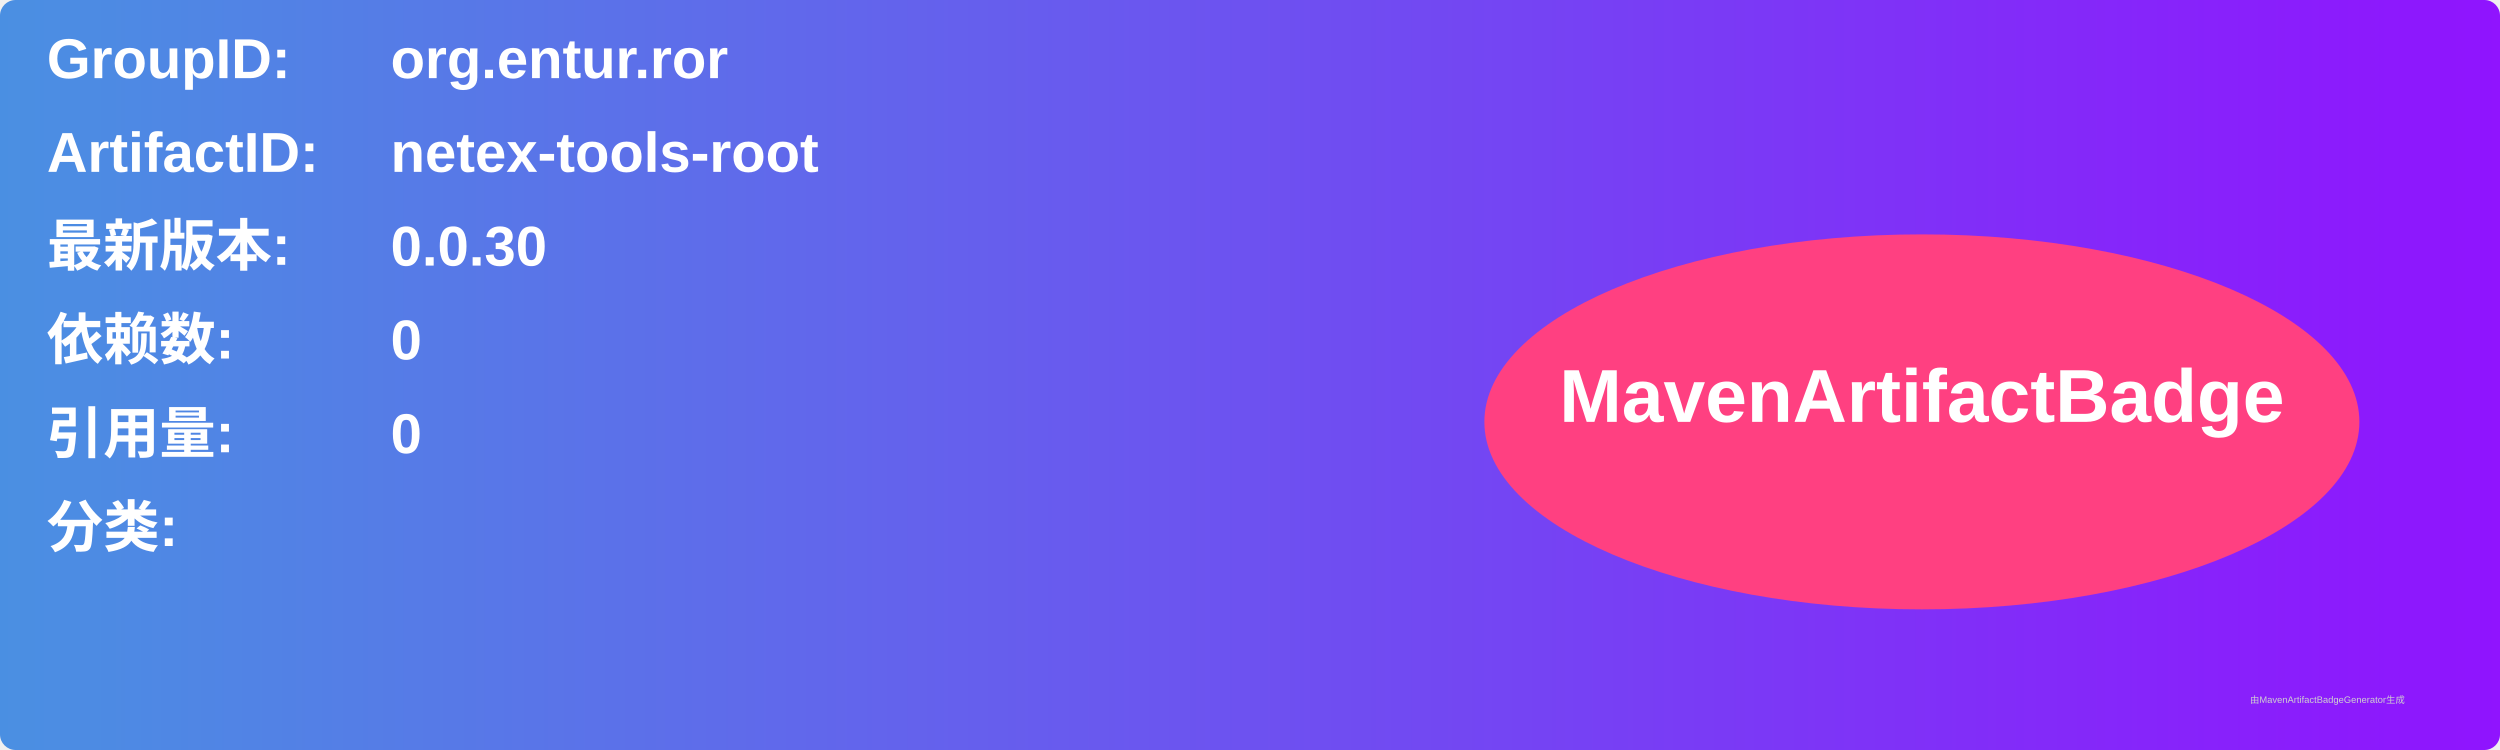
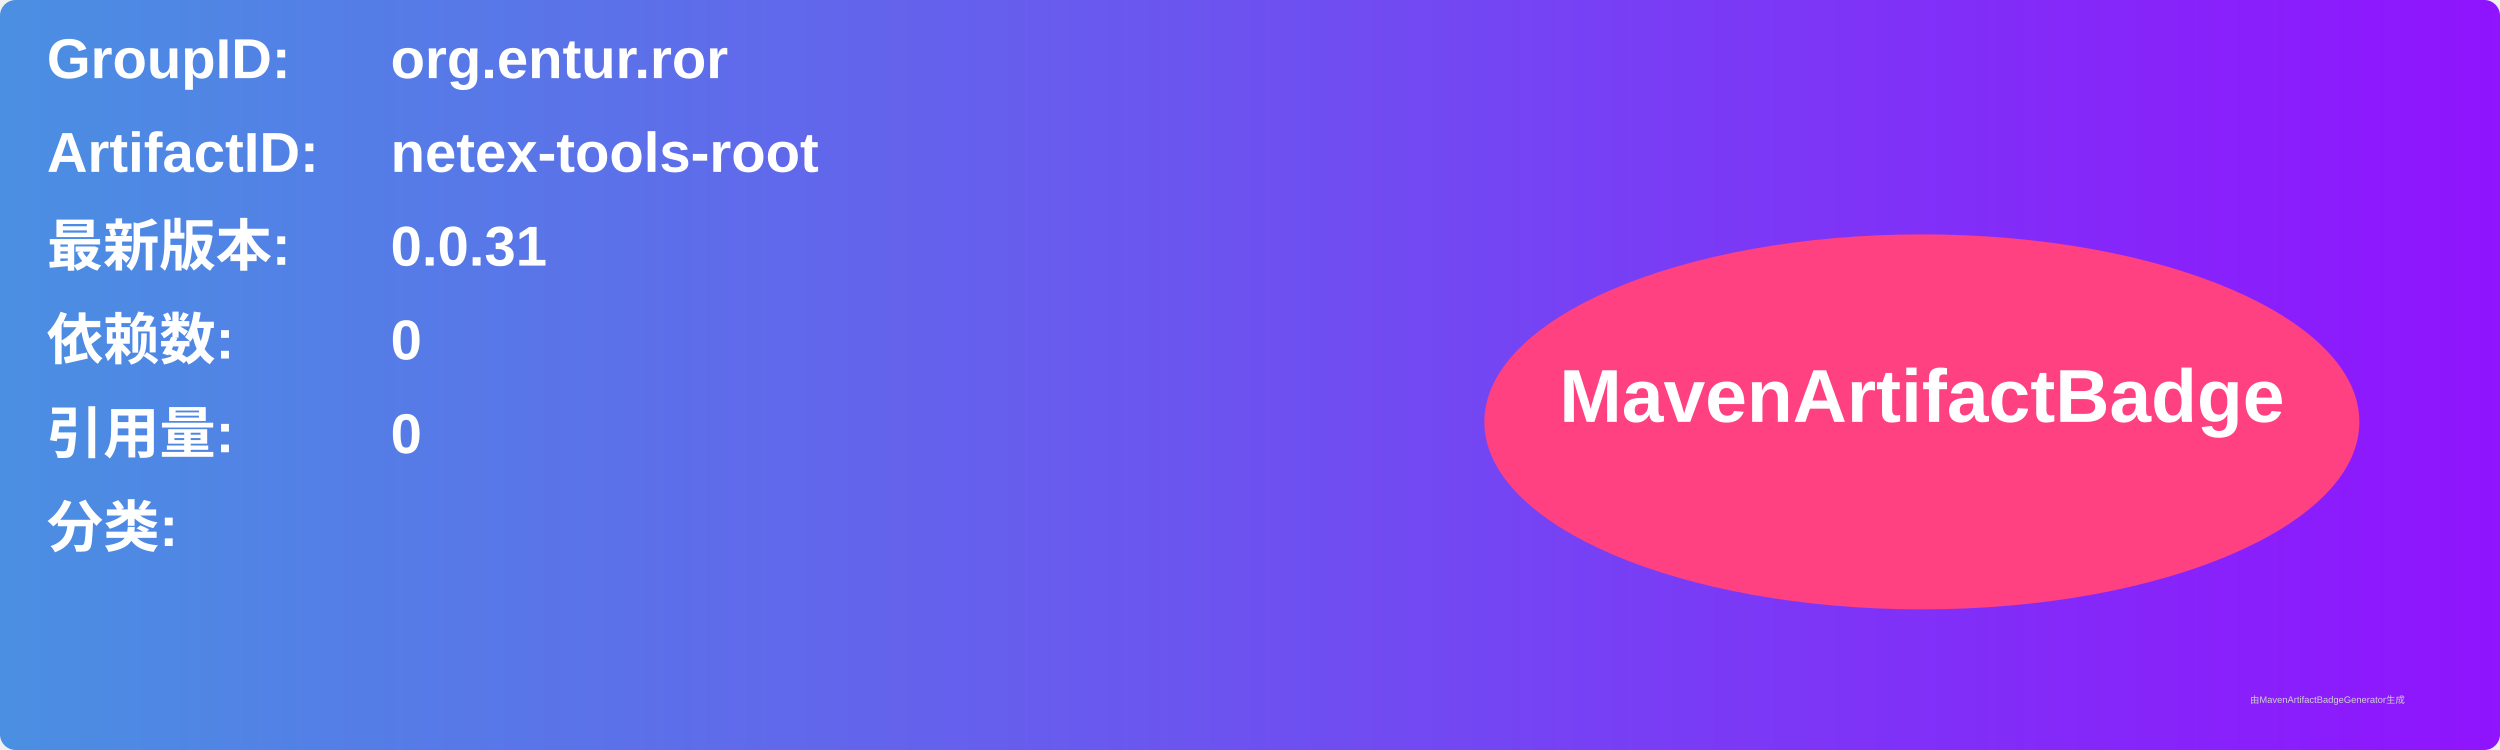
<svg xmlns="http://www.w3.org/2000/svg" width="800" height="240" viewBox="0 0 800 240">
  <linearGradient id="grad" x1="0%" y1="0%" x2="100%" y2="0%">
    <stop offset="0%" stop-color="#4a90e2" />
    <stop offset="100%" stop-color="#9013fe" />
  </linearGradient>
  <rect width="100%" height="100%" rx="5" ry="5" fill="url(#grad)" />
  <g transform="translate(15, 15)">
    <text x="0" y="10" font-family="Arial" font-size="18" fill="white" font-weight="bold" width="260">GroupID:</text>
    <text x="110" y="10" font-family="Arial" font-size="18" fill="white" font-weight="bold" width="460">org.entur.ror</text>
    <text x="0" y="40" font-family="Arial" font-size="18" fill="white" font-weight="bold" width="260">ArtifactID:</text>
    <text x="110" y="40" font-family="Arial" font-size="18" fill="white" font-weight="bold" width="460">netex-tools-root</text>
    <text x="0" y="70" font-family="Arial" font-size="18" fill="white" font-weight="bold">最新版本:</text>
    <text x="110" y="70" font-family="Arial" font-size="18" fill="white" font-weight="bold">
-       <tspan font-weight="bold">0.0.30</tspan>
+       <tspan font-weight="bold">0.0.31</tspan>
    </text>
    <text x="0" y="100" font-family="Arial" font-size="18" fill="white" font-weight="bold">依赖数: </text>
    <text x="110" y="100" font-family="Arial" font-size="18" fill="white">
      <tspan font-weight="bold">0</tspan>
    </text>
    <text x="0" y="130" font-family="Arial" font-size="18" fill="white" font-weight="bold">引用量: </text>
    <text x="110" y="130" font-family="Arial" font-size="18" fill="white">
      <tspan font-weight="bold">0</tspan>
    </text>
    <text x="0" y="160" font-family="Arial" font-size="18" fill="white" font-weight="bold">分类:</text>
    <text x="10" y="190" font-family="Arial" font-size="10" fill="white">
      <tspan font-weight="bold" />
    </text>
    <ellipse cx="600" cy="120" rx="140" ry="60" fill="#ff4081" />
    <text x="600" y="120" text-anchor="middle" font-family="Arial" font-size="24" fill="white" font-weight="bold">MavenArtifactBadge</text>
  </g>
  <text x="720" y="225" font-family="Arial" font-size="3" fill="#d0d0d0">由MavenArtifactBadgeGenerator生成</text>
</svg>
